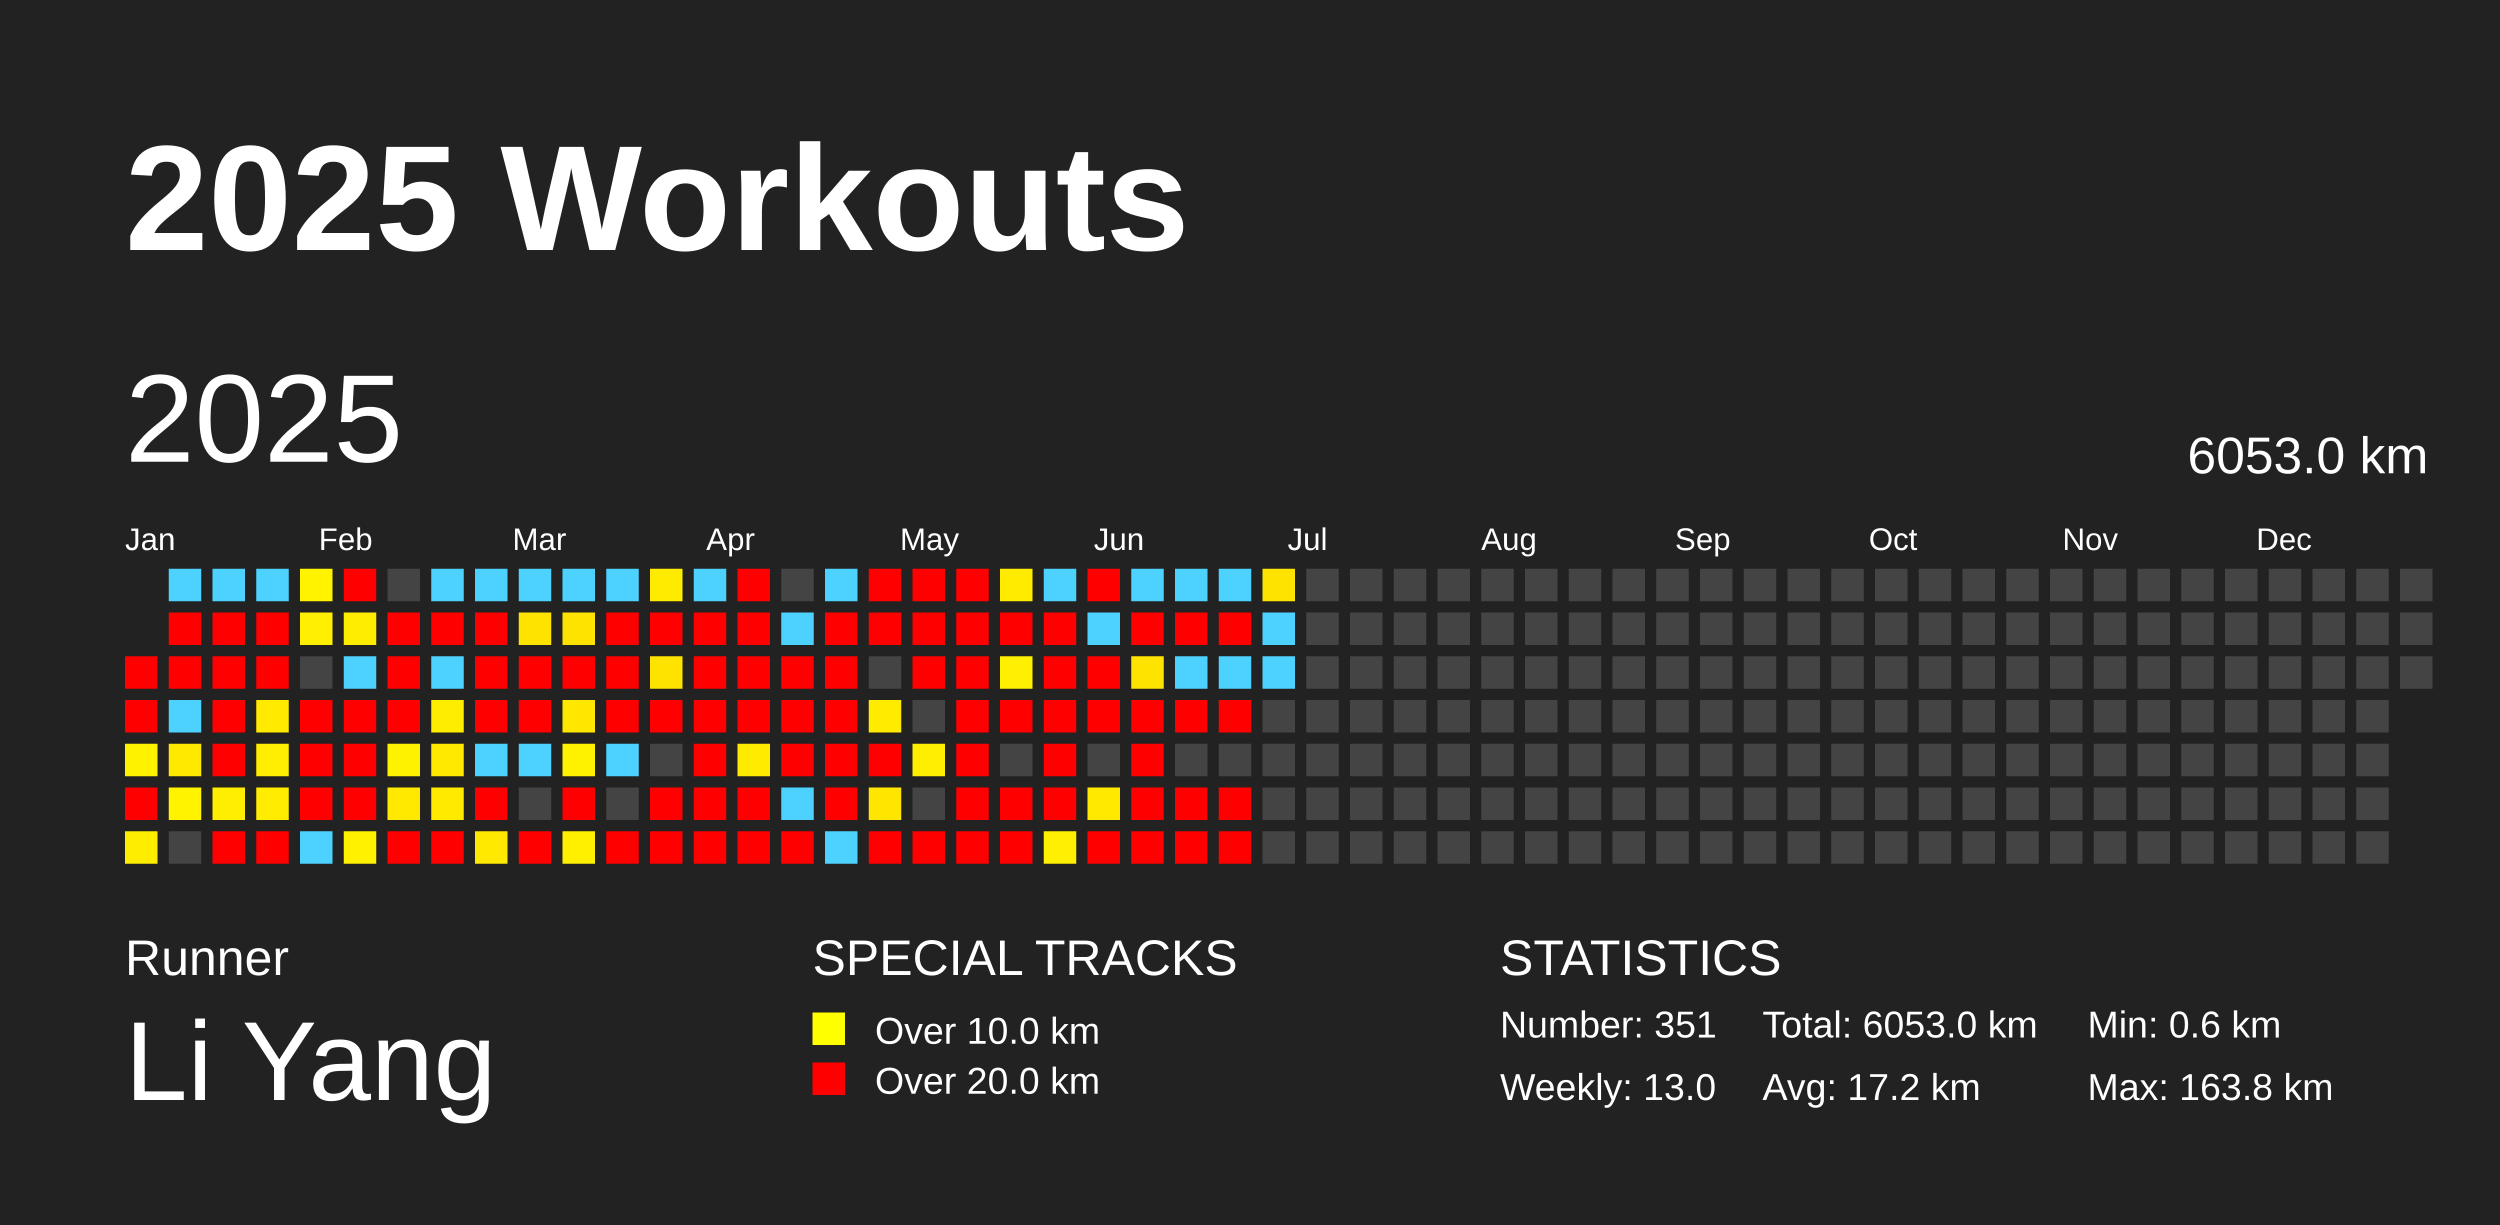
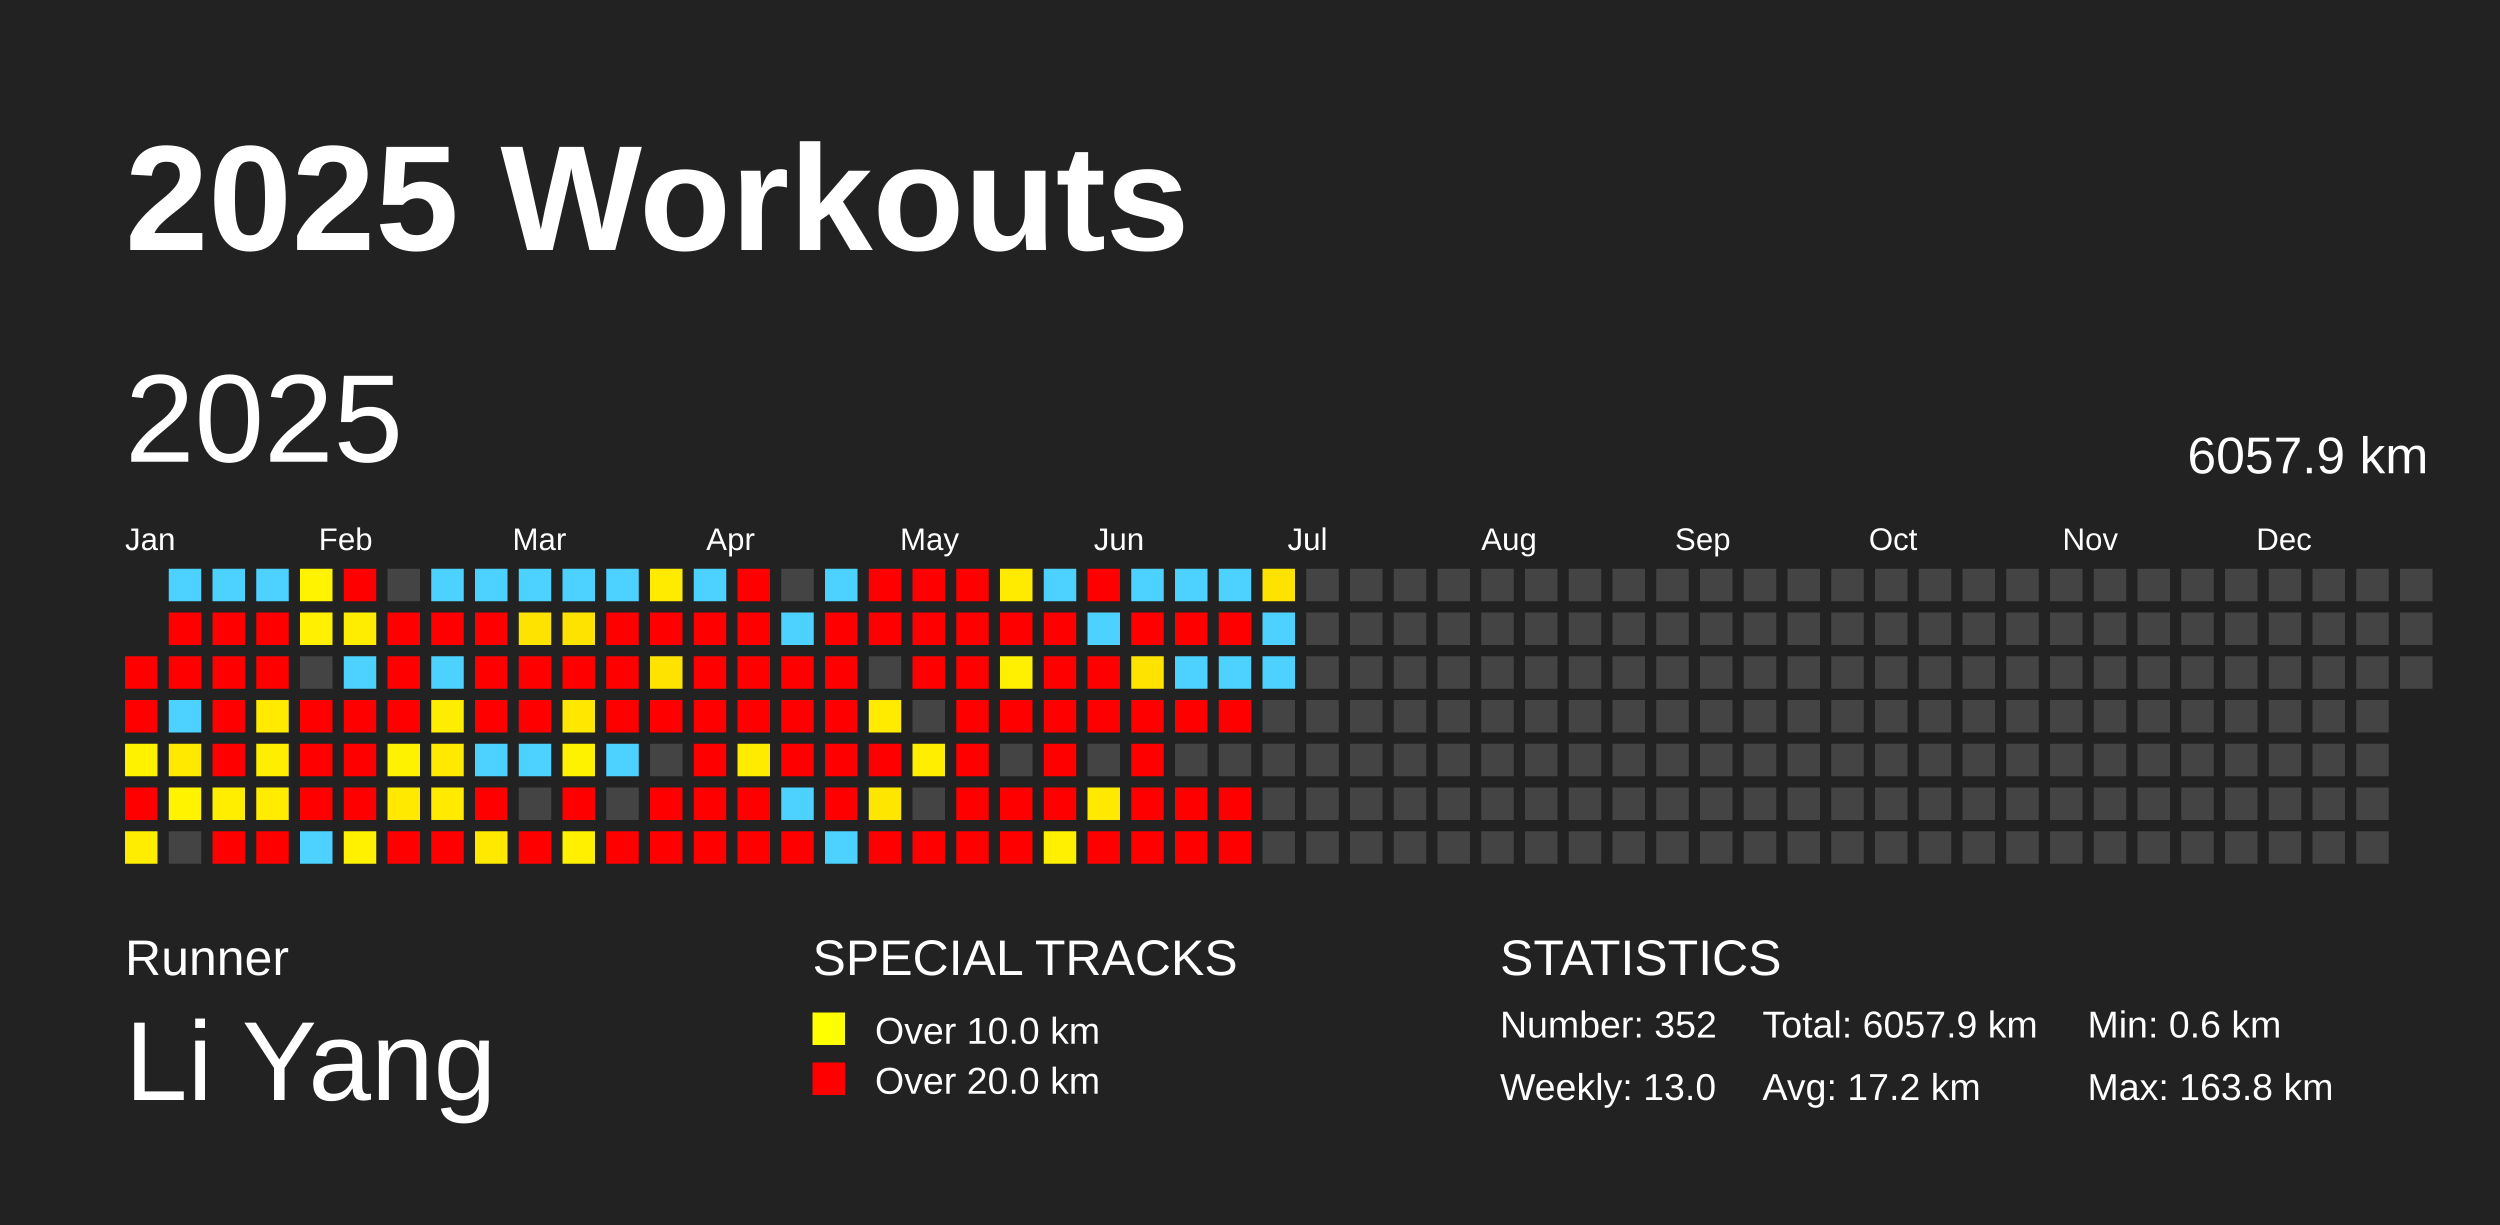
<svg xmlns="http://www.w3.org/2000/svg" baseProfile="full" height="98mm" version="1.1" viewBox="0,0,200,98" width="200mm">
  <defs />
  <rect fill="#222222" height="98" width="200" x="0" y="0" />
  <text fill="#FFFFFF" style="font-size:12px; font-family:Arial; font-weight:bold;" x="10" y="20">2025 Workouts</text>
  <text fill="#FFFFFF" style="font-size:4px; font-family:Arial" x="10" y="78">Runner</text>
  <text fill="#FFFFFF" style="font-size:9px; font-family:Arial" x="10" y="88">Li Yang</text>
  <text fill="#FFFFFF" style="font-size:4px; font-family:Arial" x="65" y="78">SPECIAL TRACKS</text>
  <rect fill="yellow" height="2.6" width="2.6" x="65" y="81" />
  <text fill="#FFFFFF" style="font-size:3px; font-family:Arial" x="70" y="83.5">Over 10.0 km</text>
  <rect fill="red" height="2.6" width="2.6" x="65" y="85" />
  <text fill="#FFFFFF" style="font-size:3px; font-family:Arial" x="70" y="87.5">Over 20.0 km</text>
  <text fill="#FFFFFF" style="font-size:4px; font-family:Arial" x="120" y="78">STATISTICS</text>
-   <text fill="#FFFFFF" style="font-size:3px; font-family:Arial" x="120" y="83">Number: 351</text>
+   <text fill="#FFFFFF" style="font-size:3px; font-family:Arial" x="120" y="83">Number: 352</text>
  <text fill="#FFFFFF" style="font-size:3px; font-family:Arial" x="120" y="88">Weekly: 13.0</text>
-   <text fill="#FFFFFF" style="font-size:3px; font-family:Arial" x="141" y="83">Total: 6053.0 km</text>
+   <text fill="#FFFFFF" style="font-size:3px; font-family:Arial" x="141" y="83">Total: 6057.9 km</text>
  <text fill="#FFFFFF" style="font-size:3px; font-family:Arial" x="141" y="88">Avg: 17.2 km</text>
  <text fill="#FFFFFF" style="font-size:3px; font-family:Arial" x="167" y="83">Min: 0.6 km</text>
  <text fill="#FFFFFF" style="font-size:3px; font-family:Arial" x="167" y="88">Max: 163.8 km</text>
  <text dominant-baseline="hanging" fill="#FFFFFF" style="font-size:10.0px; font-family:Arial;" x="10" y="30">2025</text>
-   <text dominant-baseline="hanging" fill="#FFFFFF" style="font-size:4.125px; font-family:Arial;" x="175" y="35">6053.0 km</text>
+   <text dominant-baseline="hanging" fill="#FFFFFF" style="font-size:4.125px; font-family:Arial;" x="175" y="35">6057.9 km</text>
  <text fill="#FFFFFF" style="font-size:2.5px; font-family:Arial" x="10.0" y="44">Jan</text>
  <text fill="#FFFFFF" style="font-size:2.5px; font-family:Arial" x="25.5" y="44">Feb</text>
  <text fill="#FFFFFF" style="font-size:2.5px; font-family:Arial" x="41.0" y="44">Mar</text>
  <text fill="#FFFFFF" style="font-size:2.5px; font-family:Arial" x="56.5" y="44">Apr</text>
  <text fill="#FFFFFF" style="font-size:2.5px; font-family:Arial" x="72.0" y="44">May</text>
  <text fill="#FFFFFF" style="font-size:2.5px; font-family:Arial" x="87.5" y="44">Jun</text>
  <text fill="#FFFFFF" style="font-size:2.5px; font-family:Arial" x="103.0" y="44">Jul</text>
  <text fill="#FFFFFF" style="font-size:2.5px; font-family:Arial" x="118.5" y="44">Aug</text>
  <text fill="#FFFFFF" style="font-size:2.5px; font-family:Arial" x="134.0" y="44">Sep</text>
  <text fill="#FFFFFF" style="font-size:2.5px; font-family:Arial" x="149.5" y="44">Oct</text>
  <text fill="#FFFFFF" style="font-size:2.5px; font-family:Arial" x="165.0" y="44">Nov</text>
  <text fill="#FFFFFF" style="font-size:2.5px; font-family:Arial" x="180.5" y="44">Dec</text>
  <rect fill="red" height="2.6" width="2.6" x="10.0" y="52.5" />
  <rect fill="red" height="2.6" width="2.6" x="10.0" y="56.0" />
  <rect fill="#fff200" height="2.6" width="2.6" x="10.0" y="59.5" />
  <rect fill="red" height="2.6" width="2.6" x="10.0" y="63.0" />
  <rect fill="#ffed00" height="2.6" width="2.6" x="10.0" y="66.5" />
  <rect fill="#4dd2ff" height="2.6" width="2.6" x="13.5" y="45.5" />
  <rect fill="red" height="2.6" width="2.6" x="13.5" y="49.0" />
  <rect fill="red" height="2.6" width="2.6" x="13.5" y="52.5" />
  <rect fill="#4dd2ff" height="2.6" width="2.6" x="13.5" y="56.0" />
  <rect fill="#ffe900" height="2.6" width="2.6" x="13.5" y="59.5" />
  <rect fill="#fff300" height="2.6" width="2.6" x="13.5" y="63.0" />
  <rect fill="#444444" height="2.6" width="2.6" x="13.5" y="66.5" />
  <rect fill="#4dd2ff" height="2.6" width="2.6" x="17.0" y="45.5" />
  <rect fill="red" height="2.6" width="2.6" x="17.0" y="49.0" />
  <rect fill="red" height="2.6" width="2.6" x="17.0" y="52.5" />
  <rect fill="red" height="2.6" width="2.6" x="17.0" y="56.0" />
  <rect fill="red" height="2.6" width="2.6" x="17.0" y="59.5" />
  <rect fill="#ffee00" height="2.6" width="2.6" x="17.0" y="63.0" />
  <rect fill="red" height="2.6" width="2.6" x="17.0" y="66.5" />
  <rect fill="#4dd2ff" height="2.6" width="2.6" x="20.5" y="45.5" />
  <rect fill="red" height="2.6" width="2.6" x="20.5" y="49.0" />
  <rect fill="red" height="2.6" width="2.6" x="20.5" y="52.5" />
  <rect fill="#ffea00" height="2.6" width="2.6" x="20.5" y="56.0" />
  <rect fill="#ffee00" height="2.6" width="2.6" x="20.5" y="59.5" />
  <rect fill="#ffec00" height="2.6" width="2.6" x="20.5" y="63.0" />
  <rect fill="red" height="2.6" width="2.6" x="20.5" y="66.5" />
  <rect fill="#fff300" height="2.6" width="2.6" x="24.0" y="45.5" />
  <rect fill="#ffef00" height="2.6" width="2.6" x="24.0" y="49.0" />
  <rect fill="#444444" height="2.6" width="2.6" x="24.0" y="52.5" />
  <rect fill="red" height="2.6" width="2.6" x="24.0" y="56.0" />
  <rect fill="red" height="2.6" width="2.6" x="24.0" y="59.5" />
  <rect fill="red" height="2.6" width="2.6" x="24.0" y="63.0" />
  <rect fill="#4dd2ff" height="2.6" width="2.6" x="24.0" y="66.5" />
  <rect fill="red" height="2.6" width="2.6" x="27.5" y="45.5" />
  <rect fill="#ffed00" height="2.6" width="2.6" x="27.5" y="49.0" />
  <rect fill="#4dd2ff" height="2.6" width="2.6" x="27.5" y="52.5" />
  <rect fill="red" height="2.6" width="2.6" x="27.5" y="56.0" />
  <rect fill="red" height="2.6" width="2.6" x="27.5" y="59.5" />
  <rect fill="red" height="2.6" width="2.6" x="27.5" y="63.0" />
  <rect fill="#fff100" height="2.6" width="2.6" x="27.5" y="66.5" />
  <rect fill="#444444" height="2.6" width="2.6" x="31.0" y="45.5" />
  <rect fill="red" height="2.6" width="2.6" x="31.0" y="49.0" />
  <rect fill="red" height="2.6" width="2.6" x="31.0" y="52.5" />
  <rect fill="red" height="2.6" width="2.6" x="31.0" y="56.0" />
  <rect fill="#fff200" height="2.6" width="2.6" x="31.0" y="59.5" />
  <rect fill="#ffe900" height="2.6" width="2.6" x="31.0" y="63.0" />
  <rect fill="red" height="2.6" width="2.6" x="31.0" y="66.5" />
  <rect fill="#4dd2ff" height="2.6" width="2.6" x="34.5" y="45.5" />
  <rect fill="red" height="2.6" width="2.6" x="34.5" y="49.0" />
  <rect fill="#4dd2ff" height="2.6" width="2.6" x="34.5" y="52.5" />
  <rect fill="#ffed00" height="2.6" width="2.6" x="34.5" y="56.0" />
  <rect fill="#ffe900" height="2.6" width="2.6" x="34.5" y="59.5" />
  <rect fill="#ffea00" height="2.6" width="2.6" x="34.5" y="63.0" />
  <rect fill="red" height="2.6" width="2.6" x="34.5" y="66.5" />
  <rect fill="#4dd2ff" height="2.6" width="2.6" x="38.0" y="45.5" />
  <rect fill="red" height="2.6" width="2.6" x="38.0" y="49.0" />
  <rect fill="red" height="2.6" width="2.6" x="38.0" y="52.5" />
  <rect fill="red" height="2.6" width="2.6" x="38.0" y="56.0" />
  <rect fill="#4dd2ff" height="2.6" width="2.6" x="38.0" y="59.5" />
  <rect fill="red" height="2.6" width="2.6" x="38.0" y="63.0" />
  <rect fill="#ffe900" height="2.6" width="2.6" x="38.0" y="66.5" />
  <rect fill="#4dd2ff" height="2.6" width="2.6" x="41.5" y="45.5" />
  <rect fill="#ffe300" height="2.6" width="2.6" x="41.5" y="49.0" />
  <rect fill="red" height="2.6" width="2.6" x="41.5" y="52.5" />
  <rect fill="red" height="2.6" width="2.6" x="41.5" y="56.0" />
  <rect fill="#4dd2ff" height="2.6" width="2.6" x="41.5" y="59.5" />
  <rect fill="#444444" height="2.6" width="2.6" x="41.5" y="63.0" />
  <rect fill="red" height="2.6" width="2.6" x="41.5" y="66.5" />
  <rect fill="#4dd2ff" height="2.6" width="2.6" x="45.0" y="45.5" />
  <rect fill="#ffe300" height="2.6" width="2.6" x="45.0" y="49.0" />
  <rect fill="red" height="2.6" width="2.6" x="45.0" y="52.5" />
  <rect fill="#ffe700" height="2.6" width="2.6" x="45.0" y="56.0" />
  <rect fill="#fff200" height="2.6" width="2.6" x="45.0" y="59.5" />
  <rect fill="red" height="2.6" width="2.6" x="45.0" y="63.0" />
  <rect fill="#fff000" height="2.6" width="2.6" x="45.0" y="66.5" />
  <rect fill="#4dd2ff" height="2.6" width="2.6" x="48.5" y="45.5" />
  <rect fill="red" height="2.6" width="2.6" x="48.5" y="49.0" />
  <rect fill="red" height="2.6" width="2.6" x="48.5" y="52.5" />
  <rect fill="red" height="2.6" width="2.6" x="48.5" y="56.0" />
  <rect fill="#4dd2ff" height="2.6" width="2.6" x="48.5" y="59.5" />
  <rect fill="#444444" height="2.6" width="2.6" x="48.5" y="63.0" />
  <rect fill="red" height="2.6" width="2.6" x="48.5" y="66.5" />
  <rect fill="#ffeb00" height="2.6" width="2.6" x="52.0" y="45.5" />
  <rect fill="red" height="2.6" width="2.6" x="52.0" y="49.0" />
  <rect fill="#ffe300" height="2.6" width="2.6" x="52.0" y="52.5" />
  <rect fill="red" height="2.6" width="2.6" x="52.0" y="56.0" />
  <rect fill="#444444" height="2.6" width="2.6" x="52.0" y="59.5" />
  <rect fill="red" height="2.6" width="2.6" x="52.0" y="63.0" />
  <rect fill="red" height="2.6" width="2.6" x="52.0" y="66.5" />
  <rect fill="#4dd2ff" height="2.6" width="2.6" x="55.5" y="45.5" />
  <rect fill="red" height="2.6" width="2.6" x="55.5" y="49.0" />
  <rect fill="red" height="2.6" width="2.6" x="55.5" y="52.5" />
  <rect fill="red" height="2.6" width="2.6" x="55.5" y="56.0" />
  <rect fill="red" height="2.6" width="2.6" x="55.5" y="59.5" />
  <rect fill="red" height="2.6" width="2.6" x="55.5" y="63.0" />
  <rect fill="red" height="2.6" width="2.6" x="55.5" y="66.5" />
  <rect fill="red" height="2.6" width="2.6" x="59.0" y="45.5" />
  <rect fill="red" height="2.6" width="2.6" x="59.0" y="49.0" />
  <rect fill="red" height="2.6" width="2.6" x="59.0" y="52.5" />
  <rect fill="red" height="2.6" width="2.6" x="59.0" y="56.0" />
  <rect fill="#ffeb00" height="2.6" width="2.6" x="59.0" y="59.5" />
  <rect fill="red" height="2.6" width="2.6" x="59.0" y="63.0" />
  <rect fill="red" height="2.6" width="2.6" x="59.0" y="66.5" />
  <rect fill="#444444" height="2.6" width="2.6" x="62.5" y="45.5" />
  <rect fill="#4dd2ff" height="2.6" width="2.6" x="62.5" y="49.0" />
  <rect fill="red" height="2.6" width="2.6" x="62.5" y="52.5" />
  <rect fill="red" height="2.6" width="2.6" x="62.5" y="56.0" />
  <rect fill="red" height="2.6" width="2.6" x="62.5" y="59.5" />
  <rect fill="#4dd2ff" height="2.6" width="2.6" x="62.5" y="63.0" />
  <rect fill="red" height="2.6" width="2.6" x="62.5" y="66.5" />
  <rect fill="#4dd2ff" height="2.6" width="2.6" x="66.0" y="45.5" />
  <rect fill="red" height="2.6" width="2.6" x="66.0" y="49.0" />
  <rect fill="red" height="2.6" width="2.6" x="66.0" y="52.5" />
  <rect fill="red" height="2.6" width="2.6" x="66.0" y="56.0" />
  <rect fill="red" height="2.6" width="2.6" x="66.0" y="59.5" />
  <rect fill="red" height="2.6" width="2.6" x="66.0" y="63.0" />
  <rect fill="#4dd2ff" height="2.6" width="2.6" x="66.0" y="66.5" />
  <rect fill="red" height="2.6" width="2.6" x="69.5" y="45.5" />
  <rect fill="red" height="2.6" width="2.6" x="69.5" y="49.0" />
  <rect fill="#444444" height="2.6" width="2.6" x="69.5" y="52.5" />
  <rect fill="#ffeb00" height="2.6" width="2.6" x="69.5" y="56.0" />
  <rect fill="red" height="2.6" width="2.6" x="69.5" y="59.5" />
  <rect fill="#ffe600" height="2.6" width="2.6" x="69.5" y="63.0" />
  <rect fill="red" height="2.6" width="2.6" x="69.5" y="66.5" />
  <rect fill="red" height="2.6" width="2.6" x="73.0" y="45.5" />
  <rect fill="red" height="2.6" width="2.6" x="73.0" y="49.0" />
  <rect fill="red" height="2.6" width="2.6" x="73.0" y="52.5" />
  <rect fill="#444444" height="2.6" width="2.6" x="73.0" y="56.0" />
  <rect fill="#ffee00" height="2.6" width="2.6" x="73.0" y="59.5" />
  <rect fill="#444444" height="2.6" width="2.6" x="73.0" y="63.0" />
  <rect fill="red" height="2.6" width="2.6" x="73.0" y="66.5" />
  <rect fill="red" height="2.6" width="2.6" x="76.5" y="45.5" />
  <rect fill="red" height="2.6" width="2.6" x="76.5" y="49.0" />
  <rect fill="red" height="2.6" width="2.6" x="76.5" y="52.5" />
  <rect fill="red" height="2.6" width="2.6" x="76.5" y="56.0" />
  <rect fill="red" height="2.6" width="2.6" x="76.5" y="59.5" />
  <rect fill="red" height="2.6" width="2.6" x="76.5" y="63.0" />
  <rect fill="red" height="2.6" width="2.6" x="76.5" y="66.5" />
  <rect fill="#ffeb00" height="2.6" width="2.6" x="80.0" y="45.5" />
  <rect fill="red" height="2.6" width="2.6" x="80.0" y="49.0" />
  <rect fill="#ffef00" height="2.6" width="2.6" x="80.0" y="52.5" />
  <rect fill="red" height="2.6" width="2.6" x="80.0" y="56.0" />
  <rect fill="#444444" height="2.6" width="2.6" x="80.0" y="59.5" />
  <rect fill="red" height="2.6" width="2.6" x="80.0" y="63.0" />
  <rect fill="red" height="2.6" width="2.6" x="80.0" y="66.5" />
  <rect fill="#4dd2ff" height="2.6" width="2.6" x="83.5" y="45.5" />
  <rect fill="red" height="2.6" width="2.6" x="83.5" y="49.0" />
  <rect fill="red" height="2.6" width="2.6" x="83.5" y="52.5" />
  <rect fill="red" height="2.6" width="2.6" x="83.5" y="56.0" />
  <rect fill="red" height="2.6" width="2.6" x="83.5" y="59.5" />
  <rect fill="red" height="2.6" width="2.6" x="83.5" y="63.0" />
  <rect fill="#ffef00" height="2.6" width="2.6" x="83.5" y="66.5" />
  <rect fill="red" height="2.6" width="2.6" x="87.0" y="45.5" />
  <rect fill="#4dd2ff" height="2.6" width="2.6" x="87.0" y="49.0" />
  <rect fill="red" height="2.6" width="2.6" x="87.0" y="52.5" />
  <rect fill="red" height="2.6" width="2.6" x="87.0" y="56.0" />
  <rect fill="#444444" height="2.6" width="2.6" x="87.0" y="59.5" />
  <rect fill="#ffe900" height="2.6" width="2.6" x="87.0" y="63.0" />
  <rect fill="red" height="2.6" width="2.6" x="87.0" y="66.5" />
  <rect fill="#4dd2ff" height="2.6" width="2.6" x="90.5" y="45.5" />
  <rect fill="red" height="2.6" width="2.6" x="90.5" y="49.0" />
  <rect fill="#ffe300" height="2.6" width="2.6" x="90.5" y="52.5" />
  <rect fill="red" height="2.6" width="2.6" x="90.5" y="56.0" />
  <rect fill="red" height="2.6" width="2.6" x="90.5" y="59.5" />
  <rect fill="red" height="2.6" width="2.6" x="90.5" y="63.0" />
  <rect fill="red" height="2.6" width="2.6" x="90.5" y="66.5" />
  <rect fill="#4dd2ff" height="2.6" width="2.6" x="94.0" y="45.5" />
  <rect fill="red" height="2.6" width="2.6" x="94.0" y="49.0" />
  <rect fill="#4dd2ff" height="2.6" width="2.6" x="94.0" y="52.5" />
  <rect fill="red" height="2.6" width="2.6" x="94.0" y="56.0" />
  <rect fill="#444444" height="2.6" width="2.6" x="94.0" y="59.5" />
  <rect fill="red" height="2.6" width="2.6" x="94.0" y="63.0" />
  <rect fill="red" height="2.6" width="2.6" x="94.0" y="66.5" />
  <rect fill="#4dd2ff" height="2.6" width="2.6" x="97.5" y="45.5" />
  <rect fill="red" height="2.6" width="2.6" x="97.5" y="49.0" />
  <rect fill="#4dd2ff" height="2.6" width="2.6" x="97.5" y="52.5" />
  <rect fill="red" height="2.6" width="2.6" x="97.5" y="56.0" />
  <rect fill="#444444" height="2.6" width="2.6" x="97.5" y="59.5" />
  <rect fill="red" height="2.6" width="2.6" x="97.5" y="63.0" />
  <rect fill="red" height="2.6" width="2.6" x="97.5" y="66.5" />
  <rect fill="#ffe300" height="2.6" width="2.6" x="101.0" y="45.5" />
  <rect fill="#4dd2ff" height="2.6" width="2.6" x="101.0" y="49.0" />
  <rect fill="#4dd2ff" height="2.6" width="2.6" x="101.0" y="52.5" />
  <rect fill="#444444" height="2.6" width="2.6" x="101.0" y="56.0" />
  <rect fill="#444444" height="2.6" width="2.6" x="101.0" y="59.5" />
  <rect fill="#444444" height="2.6" width="2.6" x="101.0" y="63.0" />
  <rect fill="#444444" height="2.6" width="2.6" x="101.0" y="66.5" />
  <rect fill="#444444" height="2.6" width="2.6" x="104.5" y="45.5" />
  <rect fill="#444444" height="2.6" width="2.6" x="104.5" y="49.0" />
  <rect fill="#444444" height="2.6" width="2.6" x="104.5" y="52.5" />
  <rect fill="#444444" height="2.6" width="2.6" x="104.5" y="56.0" />
  <rect fill="#444444" height="2.6" width="2.6" x="104.5" y="59.5" />
  <rect fill="#444444" height="2.6" width="2.6" x="104.5" y="63.0" />
  <rect fill="#444444" height="2.6" width="2.6" x="104.5" y="66.5" />
  <rect fill="#444444" height="2.6" width="2.6" x="108.0" y="45.5" />
  <rect fill="#444444" height="2.6" width="2.6" x="108.0" y="49.0" />
  <rect fill="#444444" height="2.6" width="2.6" x="108.0" y="52.5" />
  <rect fill="#444444" height="2.6" width="2.6" x="108.0" y="56.0" />
  <rect fill="#444444" height="2.6" width="2.6" x="108.0" y="59.5" />
  <rect fill="#444444" height="2.6" width="2.6" x="108.0" y="63.0" />
  <rect fill="#444444" height="2.6" width="2.6" x="108.0" y="66.5" />
  <rect fill="#444444" height="2.6" width="2.6" x="111.5" y="45.5" />
  <rect fill="#444444" height="2.6" width="2.6" x="111.5" y="49.0" />
  <rect fill="#444444" height="2.6" width="2.6" x="111.5" y="52.5" />
  <rect fill="#444444" height="2.6" width="2.6" x="111.5" y="56.0" />
  <rect fill="#444444" height="2.6" width="2.6" x="111.5" y="59.5" />
  <rect fill="#444444" height="2.6" width="2.6" x="111.5" y="63.0" />
  <rect fill="#444444" height="2.6" width="2.6" x="111.5" y="66.5" />
  <rect fill="#444444" height="2.6" width="2.6" x="115.0" y="45.5" />
  <rect fill="#444444" height="2.6" width="2.6" x="115.0" y="49.0" />
  <rect fill="#444444" height="2.6" width="2.6" x="115.0" y="52.5" />
  <rect fill="#444444" height="2.6" width="2.6" x="115.0" y="56.0" />
  <rect fill="#444444" height="2.6" width="2.6" x="115.0" y="59.5" />
  <rect fill="#444444" height="2.6" width="2.6" x="115.0" y="63.0" />
  <rect fill="#444444" height="2.6" width="2.6" x="115.0" y="66.5" />
  <rect fill="#444444" height="2.6" width="2.6" x="118.5" y="45.5" />
  <rect fill="#444444" height="2.6" width="2.6" x="118.5" y="49.0" />
  <rect fill="#444444" height="2.6" width="2.6" x="118.5" y="52.5" />
  <rect fill="#444444" height="2.6" width="2.6" x="118.5" y="56.0" />
  <rect fill="#444444" height="2.6" width="2.6" x="118.5" y="59.5" />
  <rect fill="#444444" height="2.6" width="2.6" x="118.5" y="63.0" />
  <rect fill="#444444" height="2.6" width="2.6" x="118.5" y="66.5" />
  <rect fill="#444444" height="2.6" width="2.6" x="122.0" y="45.5" />
  <rect fill="#444444" height="2.6" width="2.6" x="122.0" y="49.0" />
  <rect fill="#444444" height="2.6" width="2.6" x="122.0" y="52.5" />
  <rect fill="#444444" height="2.6" width="2.6" x="122.0" y="56.0" />
  <rect fill="#444444" height="2.6" width="2.6" x="122.0" y="59.5" />
  <rect fill="#444444" height="2.6" width="2.6" x="122.0" y="63.0" />
  <rect fill="#444444" height="2.6" width="2.6" x="122.0" y="66.5" />
  <rect fill="#444444" height="2.6" width="2.6" x="125.5" y="45.5" />
  <rect fill="#444444" height="2.6" width="2.6" x="125.5" y="49.0" />
  <rect fill="#444444" height="2.6" width="2.6" x="125.5" y="52.5" />
  <rect fill="#444444" height="2.6" width="2.6" x="125.5" y="56.0" />
  <rect fill="#444444" height="2.6" width="2.6" x="125.5" y="59.5" />
  <rect fill="#444444" height="2.6" width="2.6" x="125.5" y="63.0" />
  <rect fill="#444444" height="2.6" width="2.6" x="125.5" y="66.5" />
  <rect fill="#444444" height="2.6" width="2.6" x="129.0" y="45.5" />
  <rect fill="#444444" height="2.6" width="2.6" x="129.0" y="49.0" />
  <rect fill="#444444" height="2.6" width="2.6" x="129.0" y="52.5" />
  <rect fill="#444444" height="2.6" width="2.6" x="129.0" y="56.0" />
  <rect fill="#444444" height="2.6" width="2.6" x="129.0" y="59.5" />
  <rect fill="#444444" height="2.6" width="2.6" x="129.0" y="63.0" />
  <rect fill="#444444" height="2.6" width="2.6" x="129.0" y="66.5" />
  <rect fill="#444444" height="2.6" width="2.6" x="132.5" y="45.5" />
  <rect fill="#444444" height="2.6" width="2.6" x="132.5" y="49.0" />
  <rect fill="#444444" height="2.6" width="2.6" x="132.5" y="52.5" />
  <rect fill="#444444" height="2.6" width="2.6" x="132.5" y="56.0" />
  <rect fill="#444444" height="2.6" width="2.6" x="132.5" y="59.5" />
  <rect fill="#444444" height="2.6" width="2.6" x="132.5" y="63.0" />
  <rect fill="#444444" height="2.6" width="2.6" x="132.5" y="66.5" />
  <rect fill="#444444" height="2.6" width="2.6" x="136.0" y="45.5" />
  <rect fill="#444444" height="2.6" width="2.6" x="136.0" y="49.0" />
  <rect fill="#444444" height="2.6" width="2.6" x="136.0" y="52.5" />
  <rect fill="#444444" height="2.6" width="2.6" x="136.0" y="56.0" />
  <rect fill="#444444" height="2.6" width="2.6" x="136.0" y="59.5" />
  <rect fill="#444444" height="2.6" width="2.6" x="136.0" y="63.0" />
  <rect fill="#444444" height="2.6" width="2.6" x="136.0" y="66.5" />
  <rect fill="#444444" height="2.6" width="2.6" x="139.5" y="45.5" />
  <rect fill="#444444" height="2.6" width="2.6" x="139.5" y="49.0" />
  <rect fill="#444444" height="2.6" width="2.6" x="139.5" y="52.5" />
  <rect fill="#444444" height="2.6" width="2.6" x="139.5" y="56.0" />
  <rect fill="#444444" height="2.6" width="2.6" x="139.5" y="59.5" />
  <rect fill="#444444" height="2.6" width="2.6" x="139.5" y="63.0" />
  <rect fill="#444444" height="2.6" width="2.6" x="139.5" y="66.5" />
  <rect fill="#444444" height="2.6" width="2.6" x="143.0" y="45.5" />
  <rect fill="#444444" height="2.6" width="2.6" x="143.0" y="49.0" />
  <rect fill="#444444" height="2.6" width="2.6" x="143.0" y="52.5" />
  <rect fill="#444444" height="2.6" width="2.6" x="143.0" y="56.0" />
  <rect fill="#444444" height="2.6" width="2.6" x="143.0" y="59.5" />
  <rect fill="#444444" height="2.6" width="2.6" x="143.0" y="63.0" />
  <rect fill="#444444" height="2.6" width="2.6" x="143.0" y="66.5" />
  <rect fill="#444444" height="2.6" width="2.6" x="146.5" y="45.5" />
  <rect fill="#444444" height="2.6" width="2.6" x="146.5" y="49.0" />
  <rect fill="#444444" height="2.6" width="2.6" x="146.5" y="52.5" />
  <rect fill="#444444" height="2.6" width="2.6" x="146.5" y="56.0" />
  <rect fill="#444444" height="2.6" width="2.6" x="146.5" y="59.5" />
  <rect fill="#444444" height="2.6" width="2.6" x="146.5" y="63.0" />
  <rect fill="#444444" height="2.6" width="2.6" x="146.5" y="66.5" />
  <rect fill="#444444" height="2.6" width="2.6" x="150.0" y="45.5" />
  <rect fill="#444444" height="2.6" width="2.6" x="150.0" y="49.0" />
  <rect fill="#444444" height="2.6" width="2.6" x="150.0" y="52.5" />
  <rect fill="#444444" height="2.6" width="2.6" x="150.0" y="56.0" />
  <rect fill="#444444" height="2.6" width="2.6" x="150.0" y="59.5" />
  <rect fill="#444444" height="2.6" width="2.6" x="150.0" y="63.0" />
  <rect fill="#444444" height="2.6" width="2.6" x="150.0" y="66.5" />
  <rect fill="#444444" height="2.6" width="2.6" x="153.5" y="45.5" />
  <rect fill="#444444" height="2.6" width="2.6" x="153.5" y="49.0" />
  <rect fill="#444444" height="2.6" width="2.6" x="153.5" y="52.5" />
  <rect fill="#444444" height="2.6" width="2.6" x="153.5" y="56.0" />
  <rect fill="#444444" height="2.6" width="2.6" x="153.5" y="59.5" />
  <rect fill="#444444" height="2.6" width="2.6" x="153.5" y="63.0" />
  <rect fill="#444444" height="2.6" width="2.6" x="153.5" y="66.5" />
  <rect fill="#444444" height="2.6" width="2.6" x="157.0" y="45.5" />
  <rect fill="#444444" height="2.6" width="2.6" x="157.0" y="49.0" />
  <rect fill="#444444" height="2.6" width="2.6" x="157.0" y="52.5" />
  <rect fill="#444444" height="2.6" width="2.6" x="157.0" y="56.0" />
  <rect fill="#444444" height="2.6" width="2.6" x="157.0" y="59.5" />
  <rect fill="#444444" height="2.6" width="2.6" x="157.0" y="63.0" />
  <rect fill="#444444" height="2.6" width="2.6" x="157.0" y="66.5" />
  <rect fill="#444444" height="2.6" width="2.6" x="160.5" y="45.5" />
  <rect fill="#444444" height="2.6" width="2.6" x="160.5" y="49.0" />
  <rect fill="#444444" height="2.6" width="2.6" x="160.5" y="52.5" />
  <rect fill="#444444" height="2.6" width="2.6" x="160.5" y="56.0" />
  <rect fill="#444444" height="2.6" width="2.6" x="160.5" y="59.5" />
  <rect fill="#444444" height="2.6" width="2.6" x="160.5" y="63.0" />
  <rect fill="#444444" height="2.6" width="2.6" x="160.5" y="66.5" />
  <rect fill="#444444" height="2.6" width="2.6" x="164.0" y="45.5" />
  <rect fill="#444444" height="2.6" width="2.6" x="164.0" y="49.0" />
  <rect fill="#444444" height="2.6" width="2.6" x="164.0" y="52.5" />
  <rect fill="#444444" height="2.6" width="2.6" x="164.0" y="56.0" />
  <rect fill="#444444" height="2.6" width="2.6" x="164.0" y="59.5" />
  <rect fill="#444444" height="2.6" width="2.6" x="164.0" y="63.0" />
  <rect fill="#444444" height="2.6" width="2.6" x="164.0" y="66.5" />
  <rect fill="#444444" height="2.6" width="2.6" x="167.5" y="45.5" />
  <rect fill="#444444" height="2.6" width="2.6" x="167.5" y="49.0" />
  <rect fill="#444444" height="2.6" width="2.6" x="167.5" y="52.5" />
  <rect fill="#444444" height="2.6" width="2.6" x="167.5" y="56.0" />
  <rect fill="#444444" height="2.6" width="2.6" x="167.5" y="59.5" />
  <rect fill="#444444" height="2.6" width="2.6" x="167.5" y="63.0" />
  <rect fill="#444444" height="2.6" width="2.6" x="167.5" y="66.5" />
  <rect fill="#444444" height="2.6" width="2.6" x="171.0" y="45.5" />
  <rect fill="#444444" height="2.6" width="2.6" x="171.0" y="49.0" />
  <rect fill="#444444" height="2.6" width="2.6" x="171.0" y="52.5" />
  <rect fill="#444444" height="2.6" width="2.6" x="171.0" y="56.0" />
  <rect fill="#444444" height="2.6" width="2.6" x="171.0" y="59.5" />
  <rect fill="#444444" height="2.6" width="2.6" x="171.0" y="63.0" />
  <rect fill="#444444" height="2.6" width="2.6" x="171.0" y="66.5" />
  <rect fill="#444444" height="2.6" width="2.6" x="174.5" y="45.5" />
  <rect fill="#444444" height="2.6" width="2.6" x="174.5" y="49.0" />
  <rect fill="#444444" height="2.6" width="2.6" x="174.5" y="52.5" />
  <rect fill="#444444" height="2.6" width="2.6" x="174.5" y="56.0" />
  <rect fill="#444444" height="2.6" width="2.6" x="174.5" y="59.5" />
  <rect fill="#444444" height="2.6" width="2.6" x="174.5" y="63.0" />
  <rect fill="#444444" height="2.6" width="2.6" x="174.5" y="66.5" />
  <rect fill="#444444" height="2.6" width="2.6" x="178.0" y="45.5" />
  <rect fill="#444444" height="2.6" width="2.6" x="178.0" y="49.0" />
  <rect fill="#444444" height="2.6" width="2.6" x="178.0" y="52.5" />
  <rect fill="#444444" height="2.6" width="2.6" x="178.0" y="56.0" />
  <rect fill="#444444" height="2.6" width="2.6" x="178.0" y="59.5" />
  <rect fill="#444444" height="2.6" width="2.6" x="178.0" y="63.0" />
  <rect fill="#444444" height="2.6" width="2.6" x="178.0" y="66.5" />
  <rect fill="#444444" height="2.6" width="2.6" x="181.5" y="45.5" />
  <rect fill="#444444" height="2.6" width="2.6" x="181.5" y="49.0" />
  <rect fill="#444444" height="2.6" width="2.6" x="181.5" y="52.5" />
  <rect fill="#444444" height="2.6" width="2.6" x="181.5" y="56.0" />
  <rect fill="#444444" height="2.6" width="2.6" x="181.5" y="59.5" />
  <rect fill="#444444" height="2.6" width="2.6" x="181.5" y="63.0" />
  <rect fill="#444444" height="2.6" width="2.6" x="181.5" y="66.5" />
  <rect fill="#444444" height="2.6" width="2.6" x="185.0" y="45.5" />
  <rect fill="#444444" height="2.6" width="2.6" x="185.0" y="49.0" />
  <rect fill="#444444" height="2.6" width="2.6" x="185.0" y="52.5" />
  <rect fill="#444444" height="2.6" width="2.6" x="185.0" y="56.0" />
  <rect fill="#444444" height="2.6" width="2.6" x="185.0" y="59.5" />
  <rect fill="#444444" height="2.6" width="2.6" x="185.0" y="63.0" />
  <rect fill="#444444" height="2.6" width="2.6" x="185.0" y="66.5" />
  <rect fill="#444444" height="2.6" width="2.6" x="188.5" y="45.5" />
  <rect fill="#444444" height="2.6" width="2.6" x="188.5" y="49.0" />
  <rect fill="#444444" height="2.6" width="2.6" x="188.5" y="52.5" />
  <rect fill="#444444" height="2.6" width="2.6" x="188.5" y="56.0" />
  <rect fill="#444444" height="2.6" width="2.6" x="188.5" y="59.5" />
  <rect fill="#444444" height="2.6" width="2.6" x="188.5" y="63.0" />
  <rect fill="#444444" height="2.6" width="2.6" x="188.5" y="66.5" />
  <rect fill="#444444" height="2.6" width="2.6" x="192.0" y="45.5" />
  <rect fill="#444444" height="2.6" width="2.6" x="192.0" y="49.0" />
  <rect fill="#444444" height="2.6" width="2.6" x="192.0" y="52.5" />
</svg>
